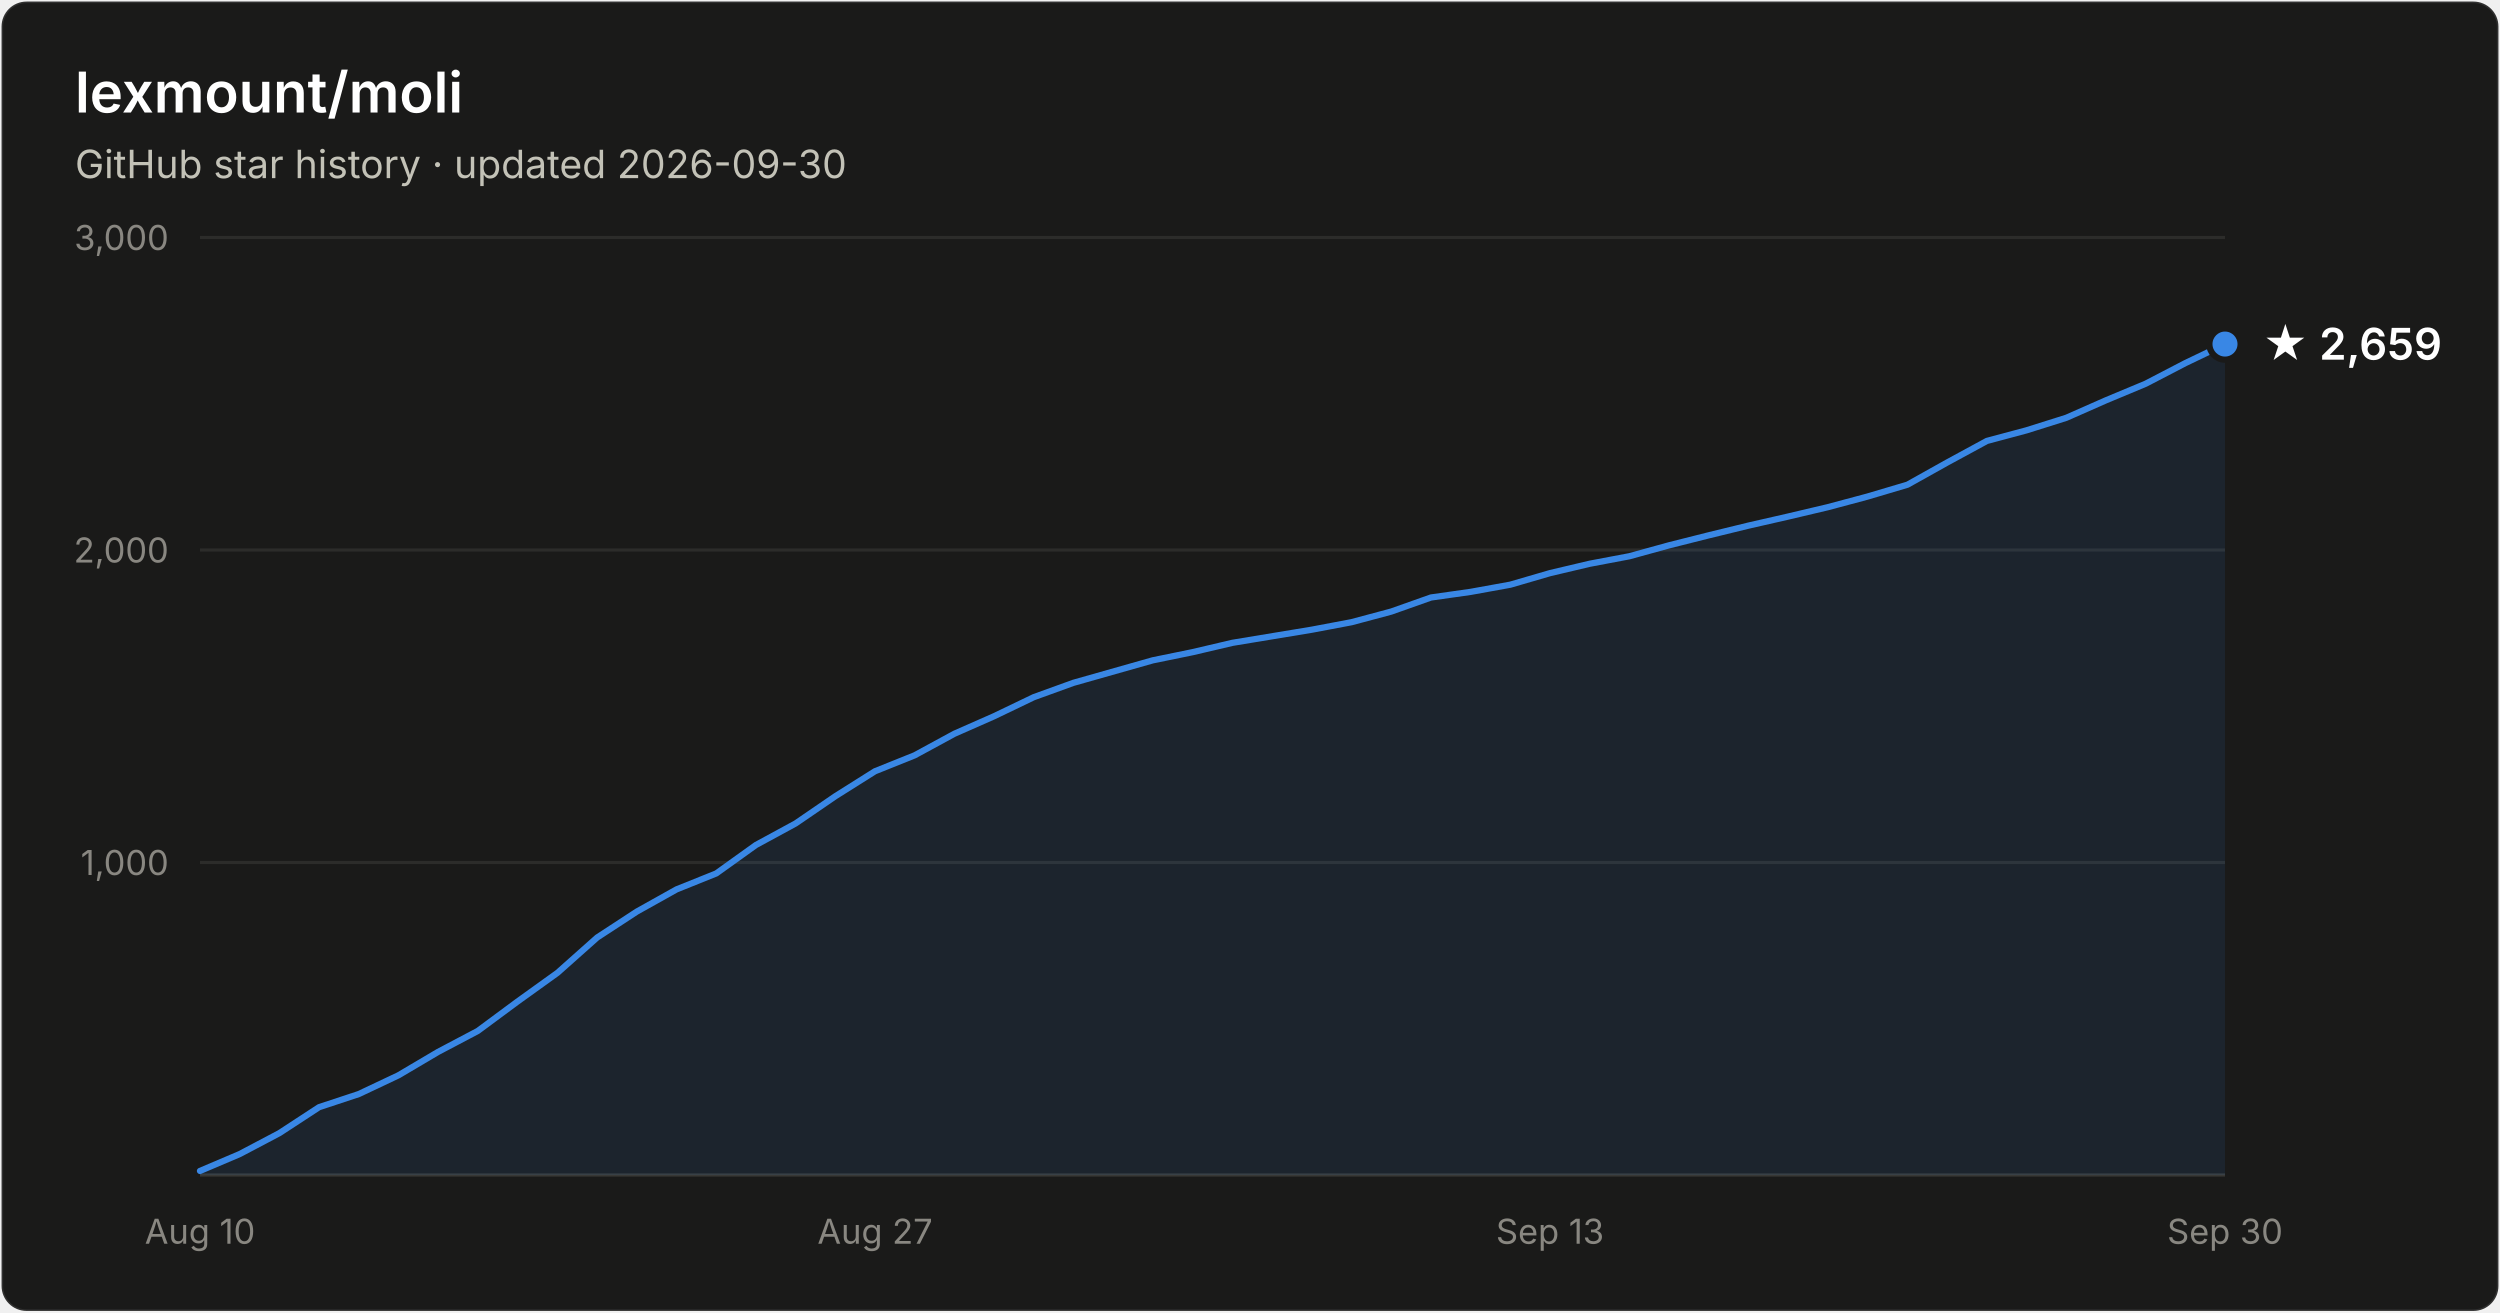
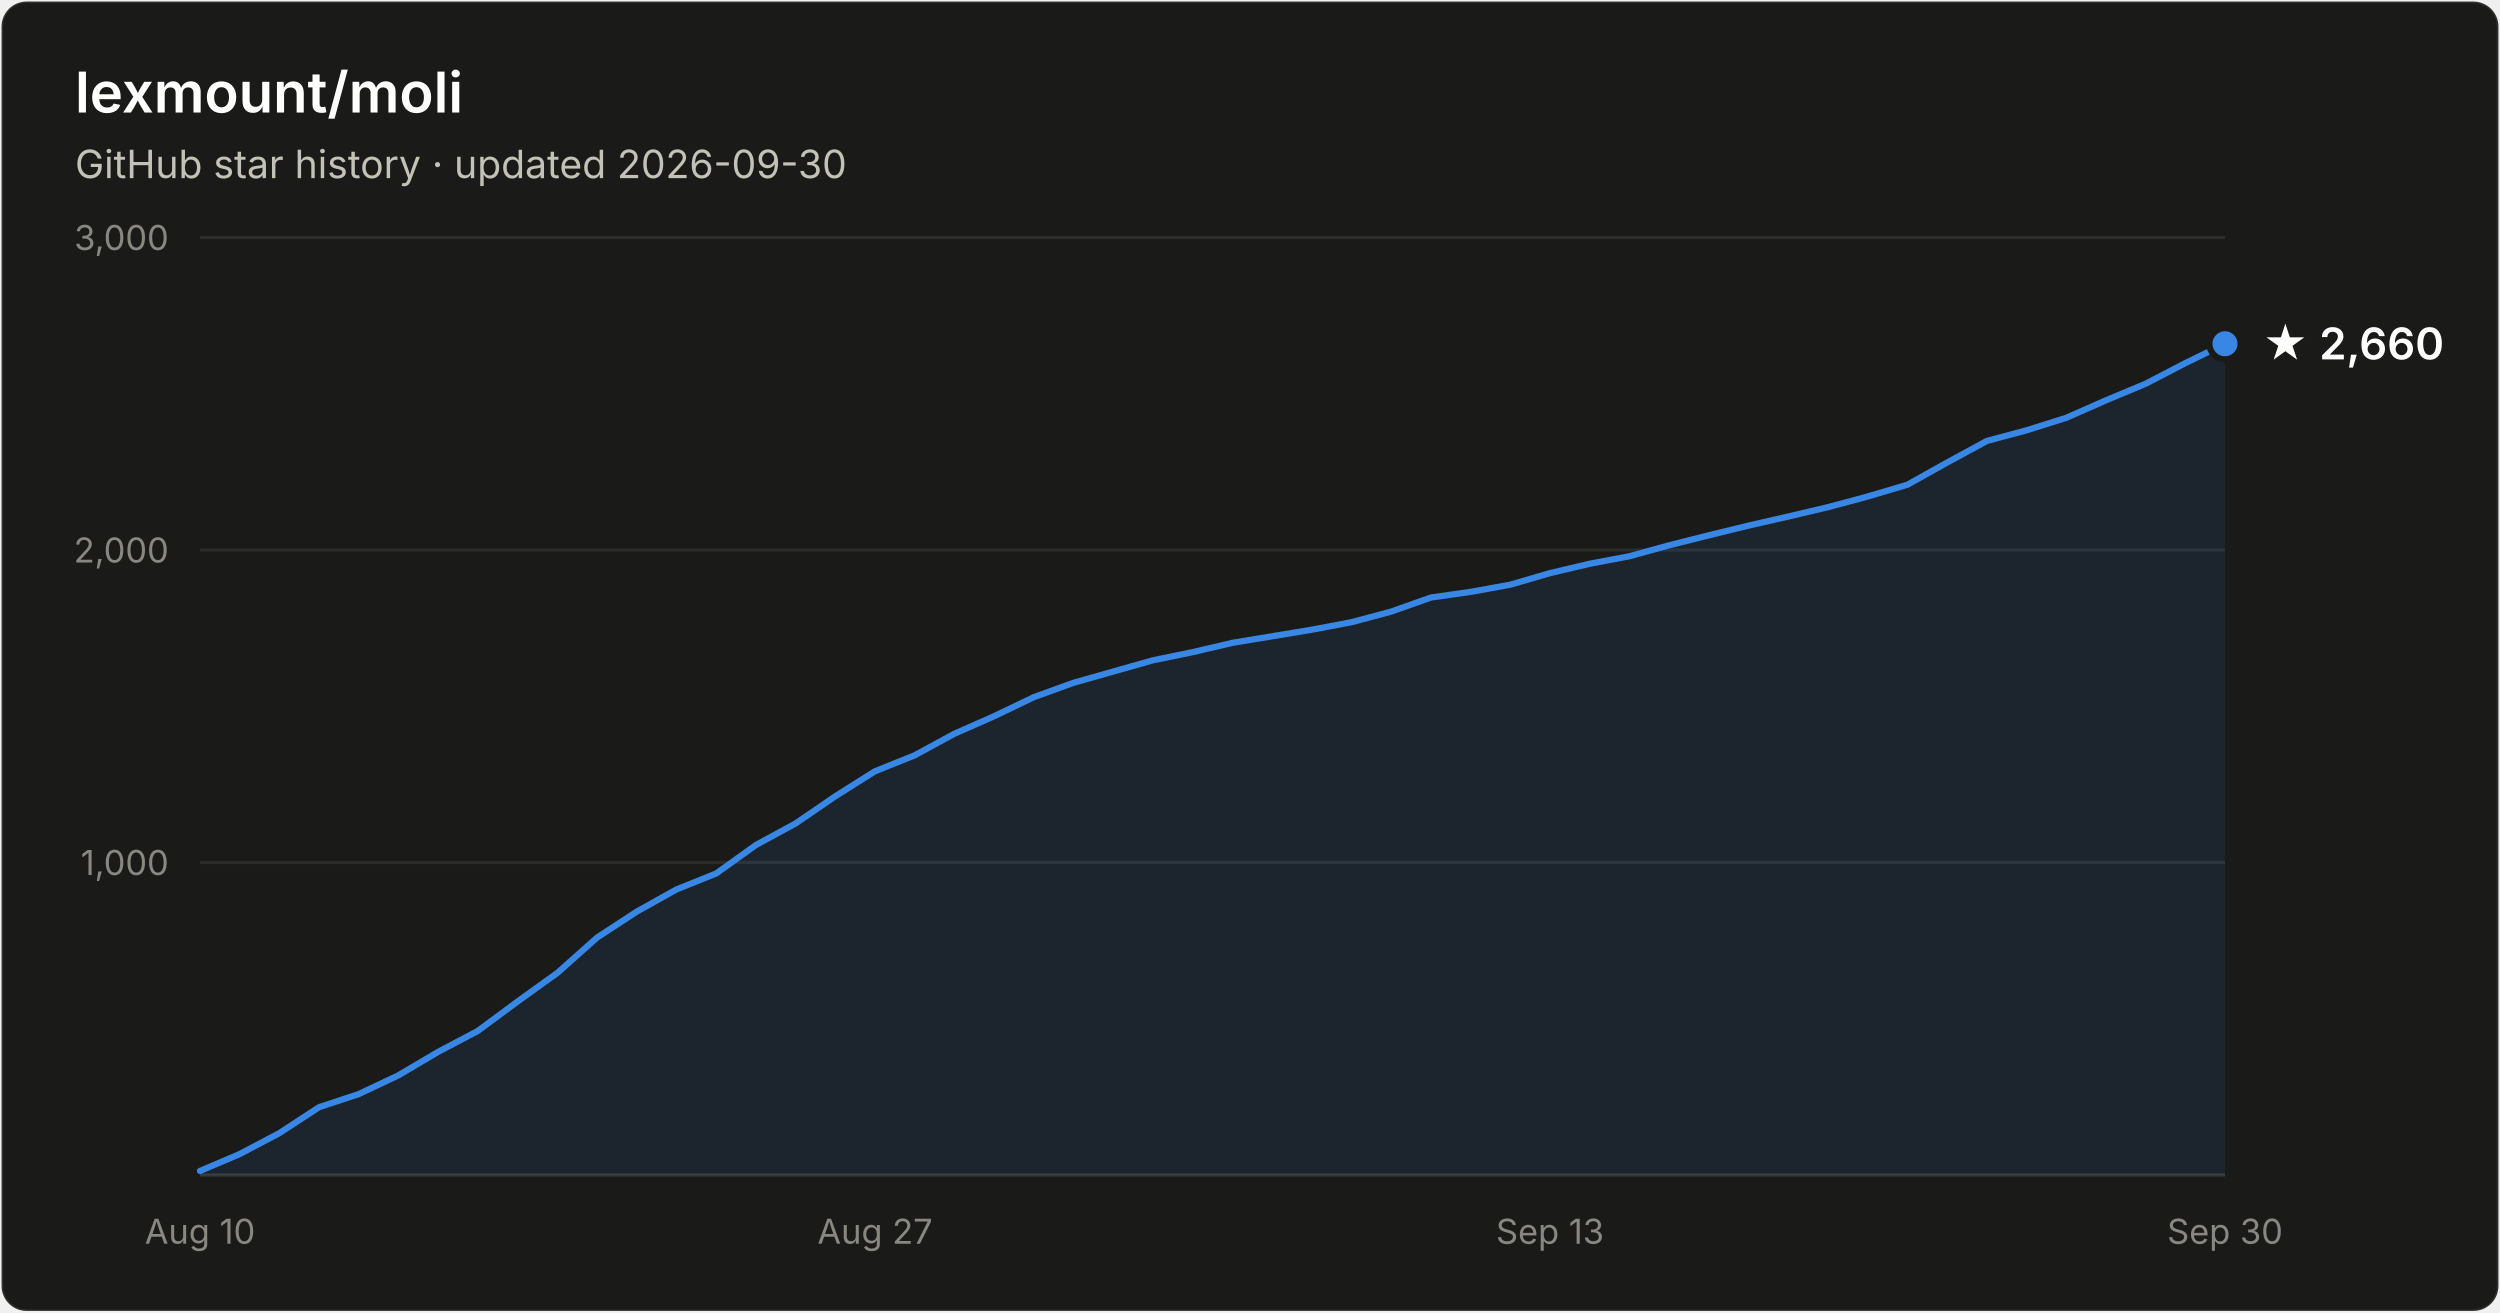
- <svg xmlns="http://www.w3.org/2000/svg" width="800" height="420" viewBox="0 0 800 420" font-family="system-ui, -apple-system, Segoe UI, sans-serif" role="img" aria-label="Star history of lexmount/moli: 2,659 stars as of 2026-09-30">
+ <svg xmlns="http://www.w3.org/2000/svg" width="800" height="420" viewBox="0 0 800 420" font-family="system-ui, -apple-system, Segoe UI, sans-serif" role="img" aria-label="Star history of lexmount/moli: 2,660 stars as of 2026-09-30">
  <rect x="0.5" y="0.5" width="799" height="419" rx="8" fill="#1a1a19" stroke="rgba(255,255,255,0.10)" />
  <text x="24" y="36" fill="#ffffff" font-size="18" font-weight="600">lexmount/moli</text>
  <text x="24" y="57" fill="#c3c2b7" font-size="12.5">GitHub star history · updated 2026-09-30</text>
  <line x1="64" y1="276.0" x2="712" y2="276.0" stroke="#2c2c2a" stroke-width="1" />
  <text x="54" y="280.0" text-anchor="end" fill="#898781" font-size="11" style="font-variant-numeric:tabular-nums">1,000</text>
  <line x1="64" y1="176.0" x2="712" y2="176.0" stroke="#2c2c2a" stroke-width="1" />
  <text x="54" y="180.0" text-anchor="end" fill="#898781" font-size="11" style="font-variant-numeric:tabular-nums">2,000</text>
  <line x1="64" y1="76.0" x2="712" y2="76.0" stroke="#2c2c2a" stroke-width="1" />
  <text x="54" y="80.0" text-anchor="end" fill="#898781" font-size="11" style="font-variant-numeric:tabular-nums">3,000</text>
  <line x1="64" y1="376" x2="712" y2="376" stroke="#383835" stroke-width="1" />
  <text x="64.0" y="398" text-anchor="middle" fill="#898781" font-size="11" style="font-variant-numeric:tabular-nums">Aug 10</text>
  <text x="280.0" y="398" text-anchor="middle" fill="#898781" font-size="11" style="font-variant-numeric:tabular-nums">Aug 27</text>
  <text x="496.0" y="398" text-anchor="middle" fill="#898781" font-size="11" style="font-variant-numeric:tabular-nums">Sep 13</text>
  <text x="712.0" y="398" text-anchor="middle" fill="#898781" font-size="11" style="font-variant-numeric:tabular-nums">Sep 30</text>
-   <path d="M64.0 374.7 L76.7 369.3 L89.4 362.6 L102.1 354.3 L114.8 350.1 L127.5 344.1 L140.2 336.6 L152.9 329.9 L165.6 320.5 L178.4 311.3 L191.1 300.0 L203.8 291.7 L216.5 284.6 L229.2 279.5 L241.9 270.4 L254.6 263.5 L267.3 254.8 L280.0 246.8 L292.7 241.7 L305.4 234.8 L318.1 229.2 L330.8 223.1 L343.5 218.5 L356.2 214.9 L368.9 211.3 L381.6 208.7 L394.4 205.7 L407.1 203.6 L419.8 201.5 L432.5 199.1 L445.2 195.7 L457.9 191.2 L470.6 189.4 L483.3 187.1 L496.0 183.4 L508.7 180.4 L521.4 178.0 L534.1 174.5 L546.8 171.3 L559.5 168.2 L572.2 165.3 L584.9 162.3 L597.6 158.9 L610.4 155.1 L623.1 148.0 L635.8 141.1 L648.5 137.7 L661.2 133.7 L673.9 128.1 L686.6 122.8 L699.3 116.2 L712.0 110.1 L712.0 376 L64.0 376 Z" fill="#3987e5" fill-opacity="0.1" />
-   <path d="M64.0 374.7 L76.7 369.3 L89.4 362.6 L102.1 354.3 L114.8 350.1 L127.5 344.1 L140.2 336.6 L152.9 329.9 L165.6 320.5 L178.4 311.3 L191.1 300.0 L203.8 291.7 L216.5 284.6 L229.2 279.5 L241.9 270.4 L254.6 263.5 L267.3 254.8 L280.0 246.8 L292.7 241.7 L305.4 234.8 L318.1 229.2 L330.8 223.1 L343.5 218.5 L356.2 214.9 L368.9 211.3 L381.6 208.7 L394.4 205.7 L407.1 203.6 L419.8 201.5 L432.5 199.1 L445.2 195.7 L457.9 191.2 L470.6 189.4 L483.3 187.1 L496.0 183.4 L508.7 180.4 L521.4 178.0 L534.1 174.5 L546.8 171.3 L559.5 168.2 L572.2 165.3 L584.9 162.3 L597.6 158.9 L610.4 155.1 L623.1 148.0 L635.8 141.1 L648.5 137.7 L661.2 133.7 L673.9 128.1 L686.6 122.8 L699.3 116.2 L712.0 110.1" fill="none" stroke="#3987e5" stroke-width="2" stroke-linejoin="round" stroke-linecap="round" />
-   <circle cx="712.0" cy="110.1" r="5" fill="#3987e5" stroke="#1a1a19" stroke-width="2" />
-   <text x="724.0" y="115.1" fill="#ffffff" font-size="14" font-weight="600">★ 2,659</text>
+   <path d="M64.0 374.7 L76.7 369.3 L89.4 362.6 L102.1 354.3 L114.8 350.1 L127.5 344.1 L140.2 336.6 L152.9 329.9 L165.6 320.5 L178.4 311.3 L191.1 300.0 L203.8 291.7 L216.5 284.6 L229.2 279.5 L241.9 270.4 L254.6 263.5 L267.3 254.8 L280.0 246.8 L292.7 241.7 L305.4 234.8 L318.1 229.2 L330.8 223.1 L343.5 218.5 L356.2 214.9 L368.9 211.3 L381.6 208.7 L394.4 205.7 L407.1 203.6 L419.8 201.5 L432.5 199.1 L445.2 195.7 L457.9 191.2 L470.6 189.4 L483.3 187.1 L496.0 183.4 L508.7 180.4 L521.4 178.0 L534.1 174.5 L546.8 171.3 L559.5 168.2 L572.2 165.3 L584.9 162.3 L597.6 158.9 L610.4 155.1 L623.1 148.0 L635.8 141.1 L648.5 137.7 L661.2 133.7 L673.9 128.1 L686.6 122.8 L699.3 116.2 L712.0 110.0 L712.0 376 L64.0 376 Z" fill="#3987e5" fill-opacity="0.1" />
+   <path d="M64.0 374.7 L76.7 369.3 L89.4 362.6 L102.1 354.3 L114.8 350.1 L127.5 344.1 L140.2 336.6 L152.9 329.9 L165.6 320.5 L178.4 311.3 L191.1 300.0 L203.8 291.7 L216.5 284.6 L229.2 279.5 L241.9 270.4 L254.6 263.5 L267.3 254.8 L280.0 246.8 L292.7 241.7 L305.4 234.8 L318.1 229.2 L330.8 223.1 L343.5 218.5 L356.2 214.9 L368.9 211.3 L381.6 208.7 L394.4 205.7 L407.1 203.6 L419.8 201.5 L432.5 199.1 L445.2 195.7 L457.9 191.2 L470.6 189.4 L483.3 187.1 L496.0 183.4 L508.7 180.4 L521.4 178.0 L534.1 174.5 L546.8 171.3 L559.5 168.2 L572.2 165.3 L584.9 162.3 L597.6 158.9 L610.4 155.1 L623.1 148.0 L635.8 141.1 L648.5 137.7 L661.2 133.7 L673.9 128.1 L686.6 122.8 L699.3 116.2 L712.0 110.0" fill="none" stroke="#3987e5" stroke-width="2" stroke-linejoin="round" stroke-linecap="round" />
+   <circle cx="712.0" cy="110.0" r="5" fill="#3987e5" stroke="#1a1a19" stroke-width="2" />
+   <text x="724.0" y="115.0" fill="#ffffff" font-size="14" font-weight="600">★ 2,660</text>
</svg>
